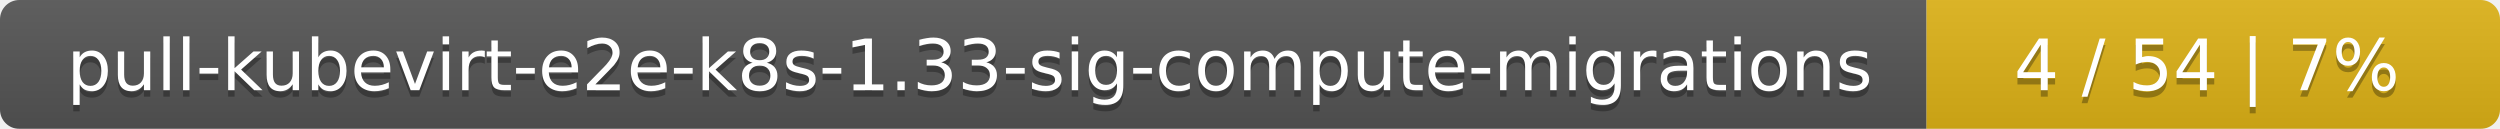
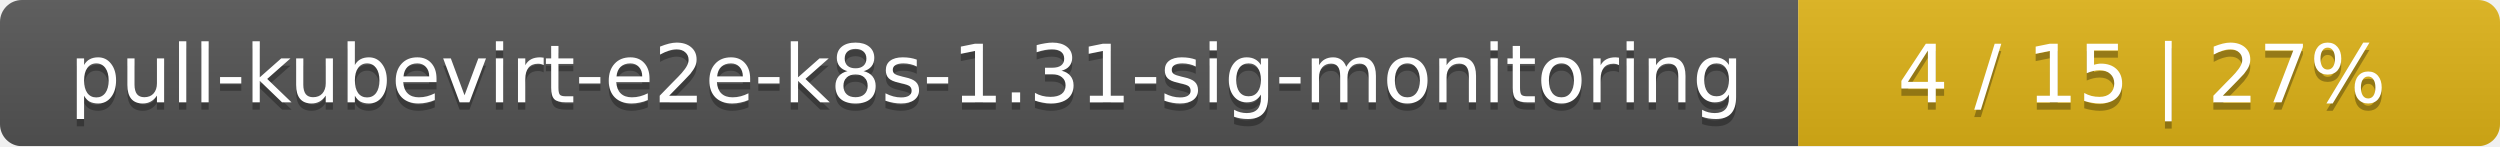
- <svg xmlns="http://www.w3.org/2000/svg" width="388" height="20">
+ <svg xmlns="http://www.w3.org/2000/svg" width="342" height="20">
  <linearGradient id="smooth" x2="0" y2="100%">
    <stop offset="0" stop-color="#bbb" stop-opacity=".1" />
    <stop offset="1" stop-opacity=".1" />
  </linearGradient>
  <mask id="round">
-     <rect width="388" height="20" rx="3" fill="#fff" />
+     <rect width="342" height="20" rx="3" fill="#fff" />
  </mask>
  <g mask="url(#round)">
-     <rect width="299" height="20" fill="#555" />
-     <rect x="299" width="89" height="20" fill="#dfb317" />
-     <rect width="388" height="20" fill="url(#smooth)" />
+     <rect width="246" height="20" fill="#555" />
+     <rect x="246" width="96" height="20" fill="#dfb317" />
+     <rect width="342" height="20" fill="url(#smooth)" />
  </g>
  <g fill="#fff" text-anchor="middle" font-family="DejaVu Sans,Verdana,Geneva,sans-serif" font-size="11">
-     <text x="150.5" y="15" fill="#010101" fill-opacity=".3">pull-kubevirt-e2e-k8s-1.33-sig-compute-migrations</text>
-     <text x="150.5" y="14">pull-kubevirt-e2e-k8s-1.33-sig-compute-migrations</text>
-     <text x="342.5" y="15" fill="#010101" fill-opacity=".3">4 / 54    |    7%</text>
-     <text x="342.5" y="14">4 / 54    |    7%</text>
+     <text x="124" y="15" fill="#010101" fill-opacity=".3">pull-kubevirt-e2e-k8s-1.31-sig-monitoring</text>
+     <text x="124" y="14">pull-kubevirt-e2e-k8s-1.31-sig-monitoring</text>
+     <text x="293" y="15" fill="#010101" fill-opacity=".3">4 / 15    |    27%</text>
+     <text x="293" y="14">4 / 15    |    27%</text>
  </g>
</svg>
